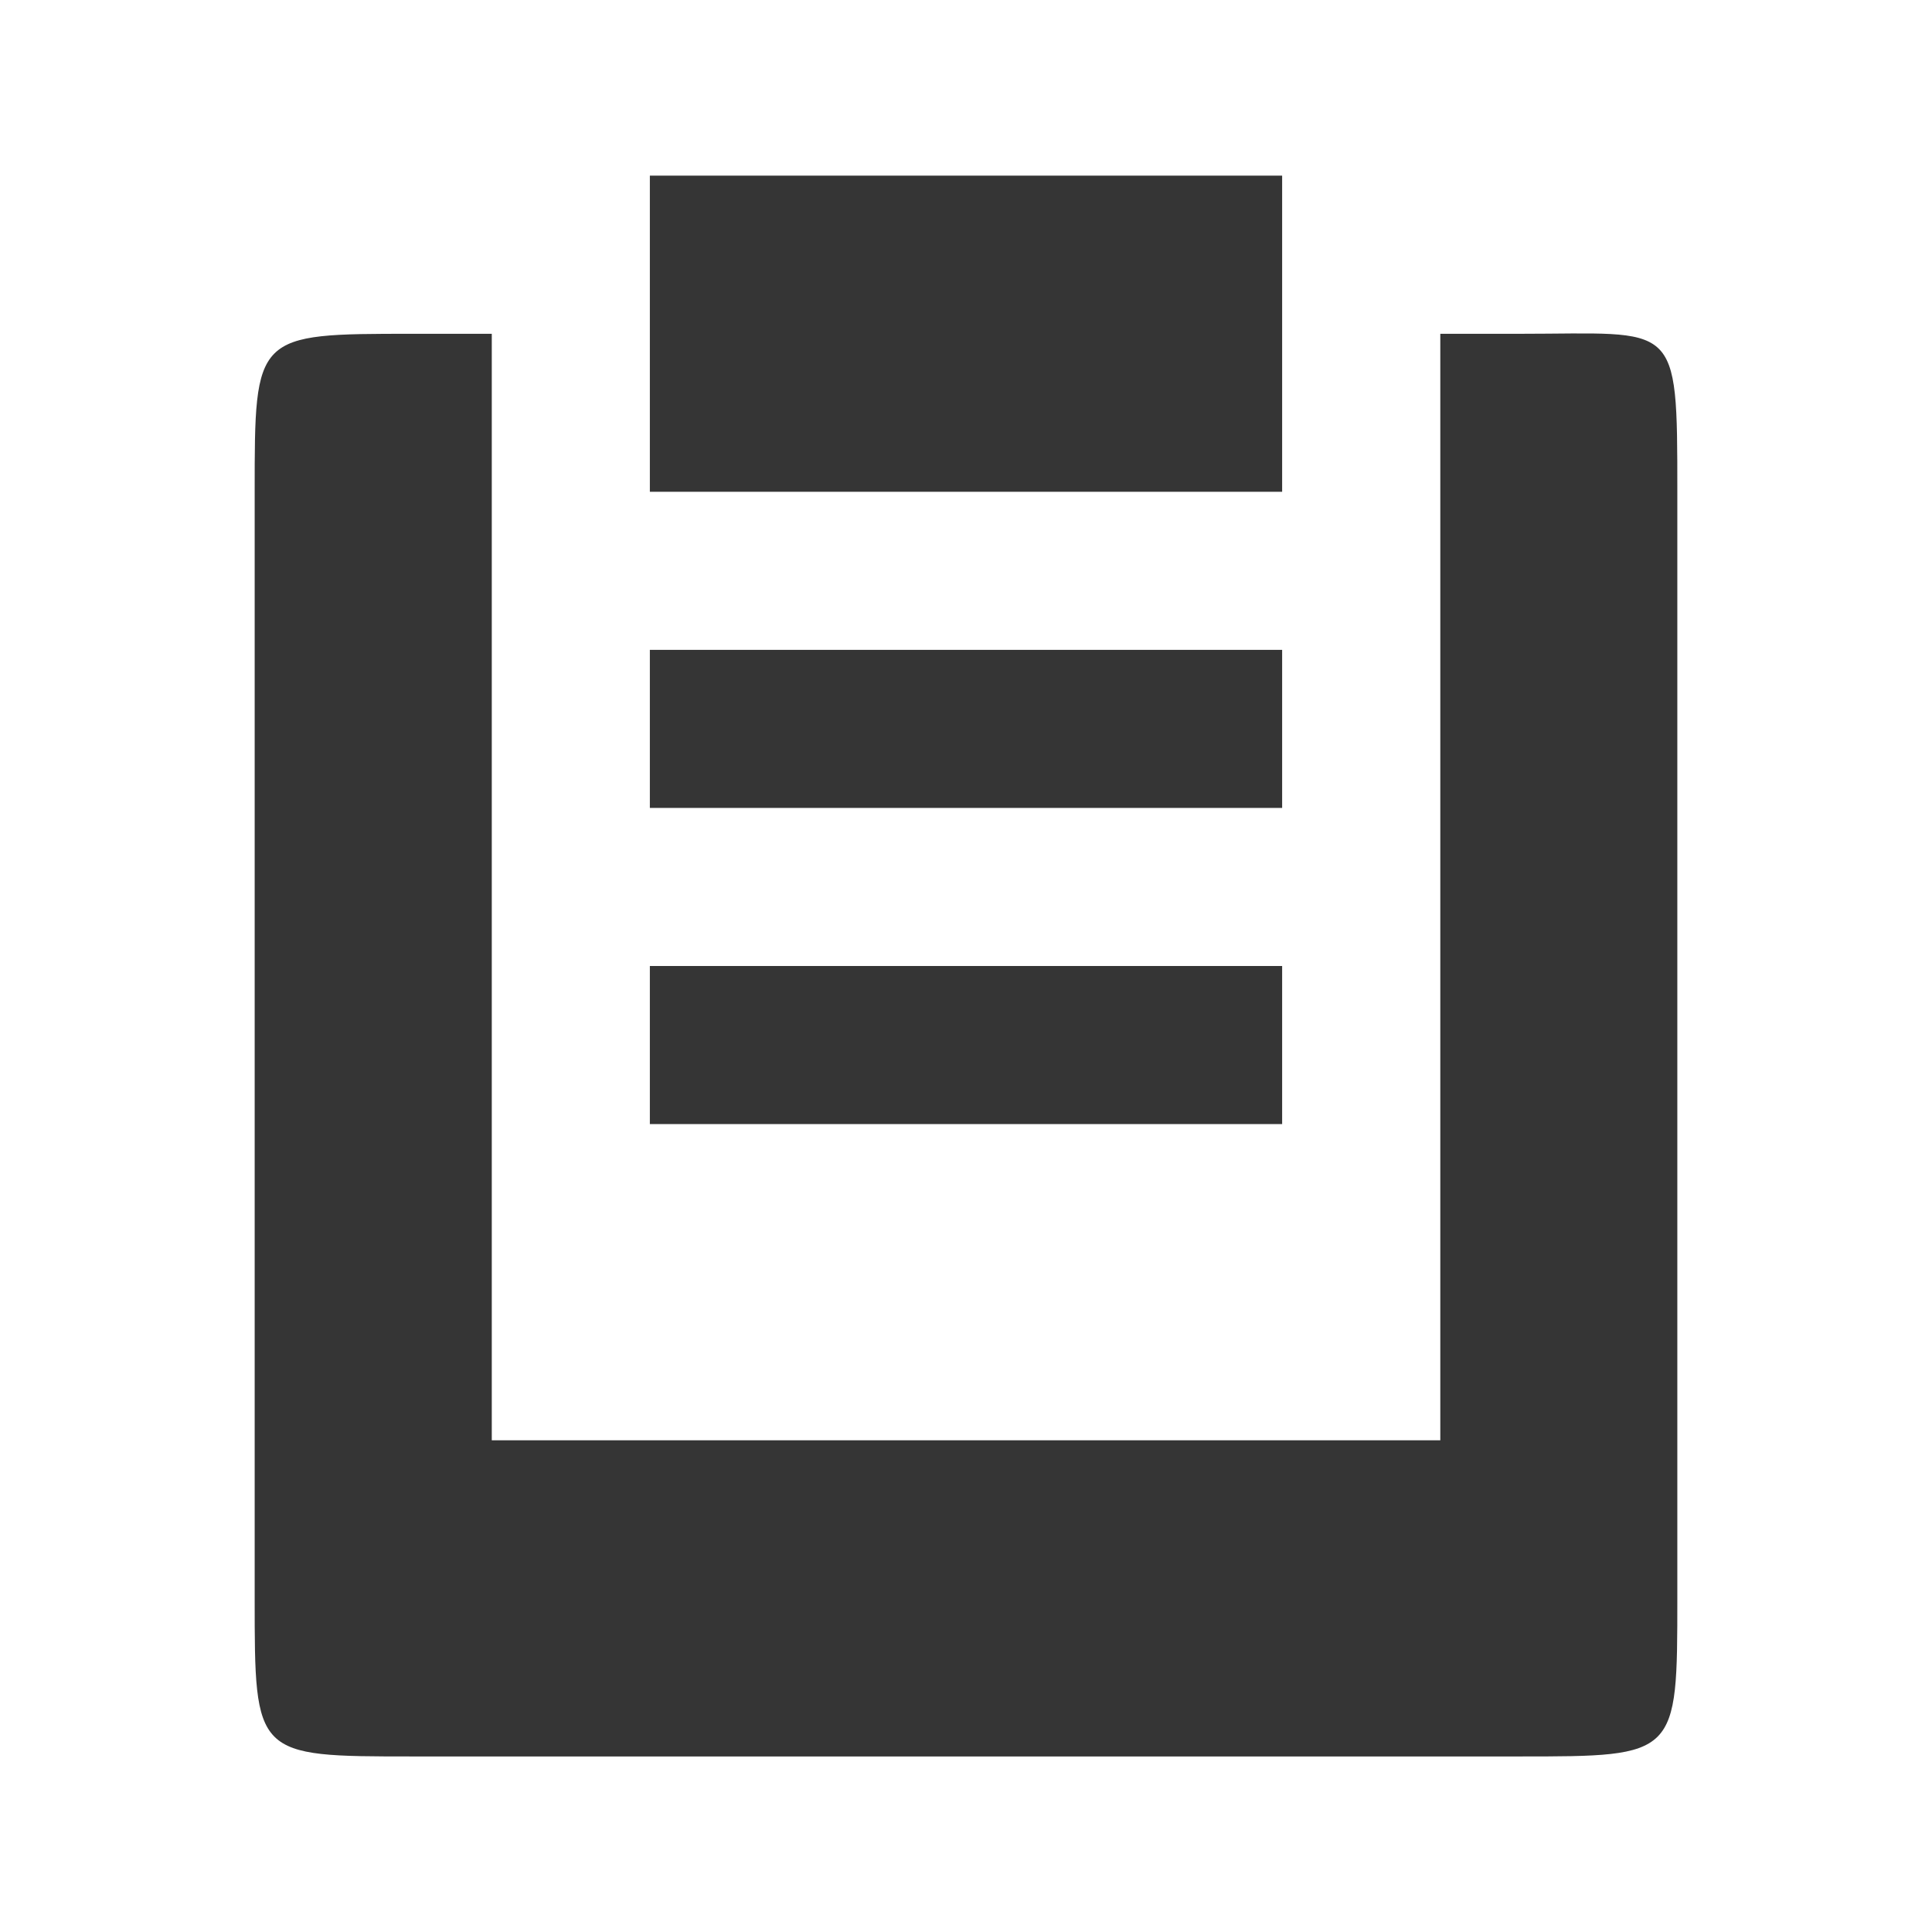
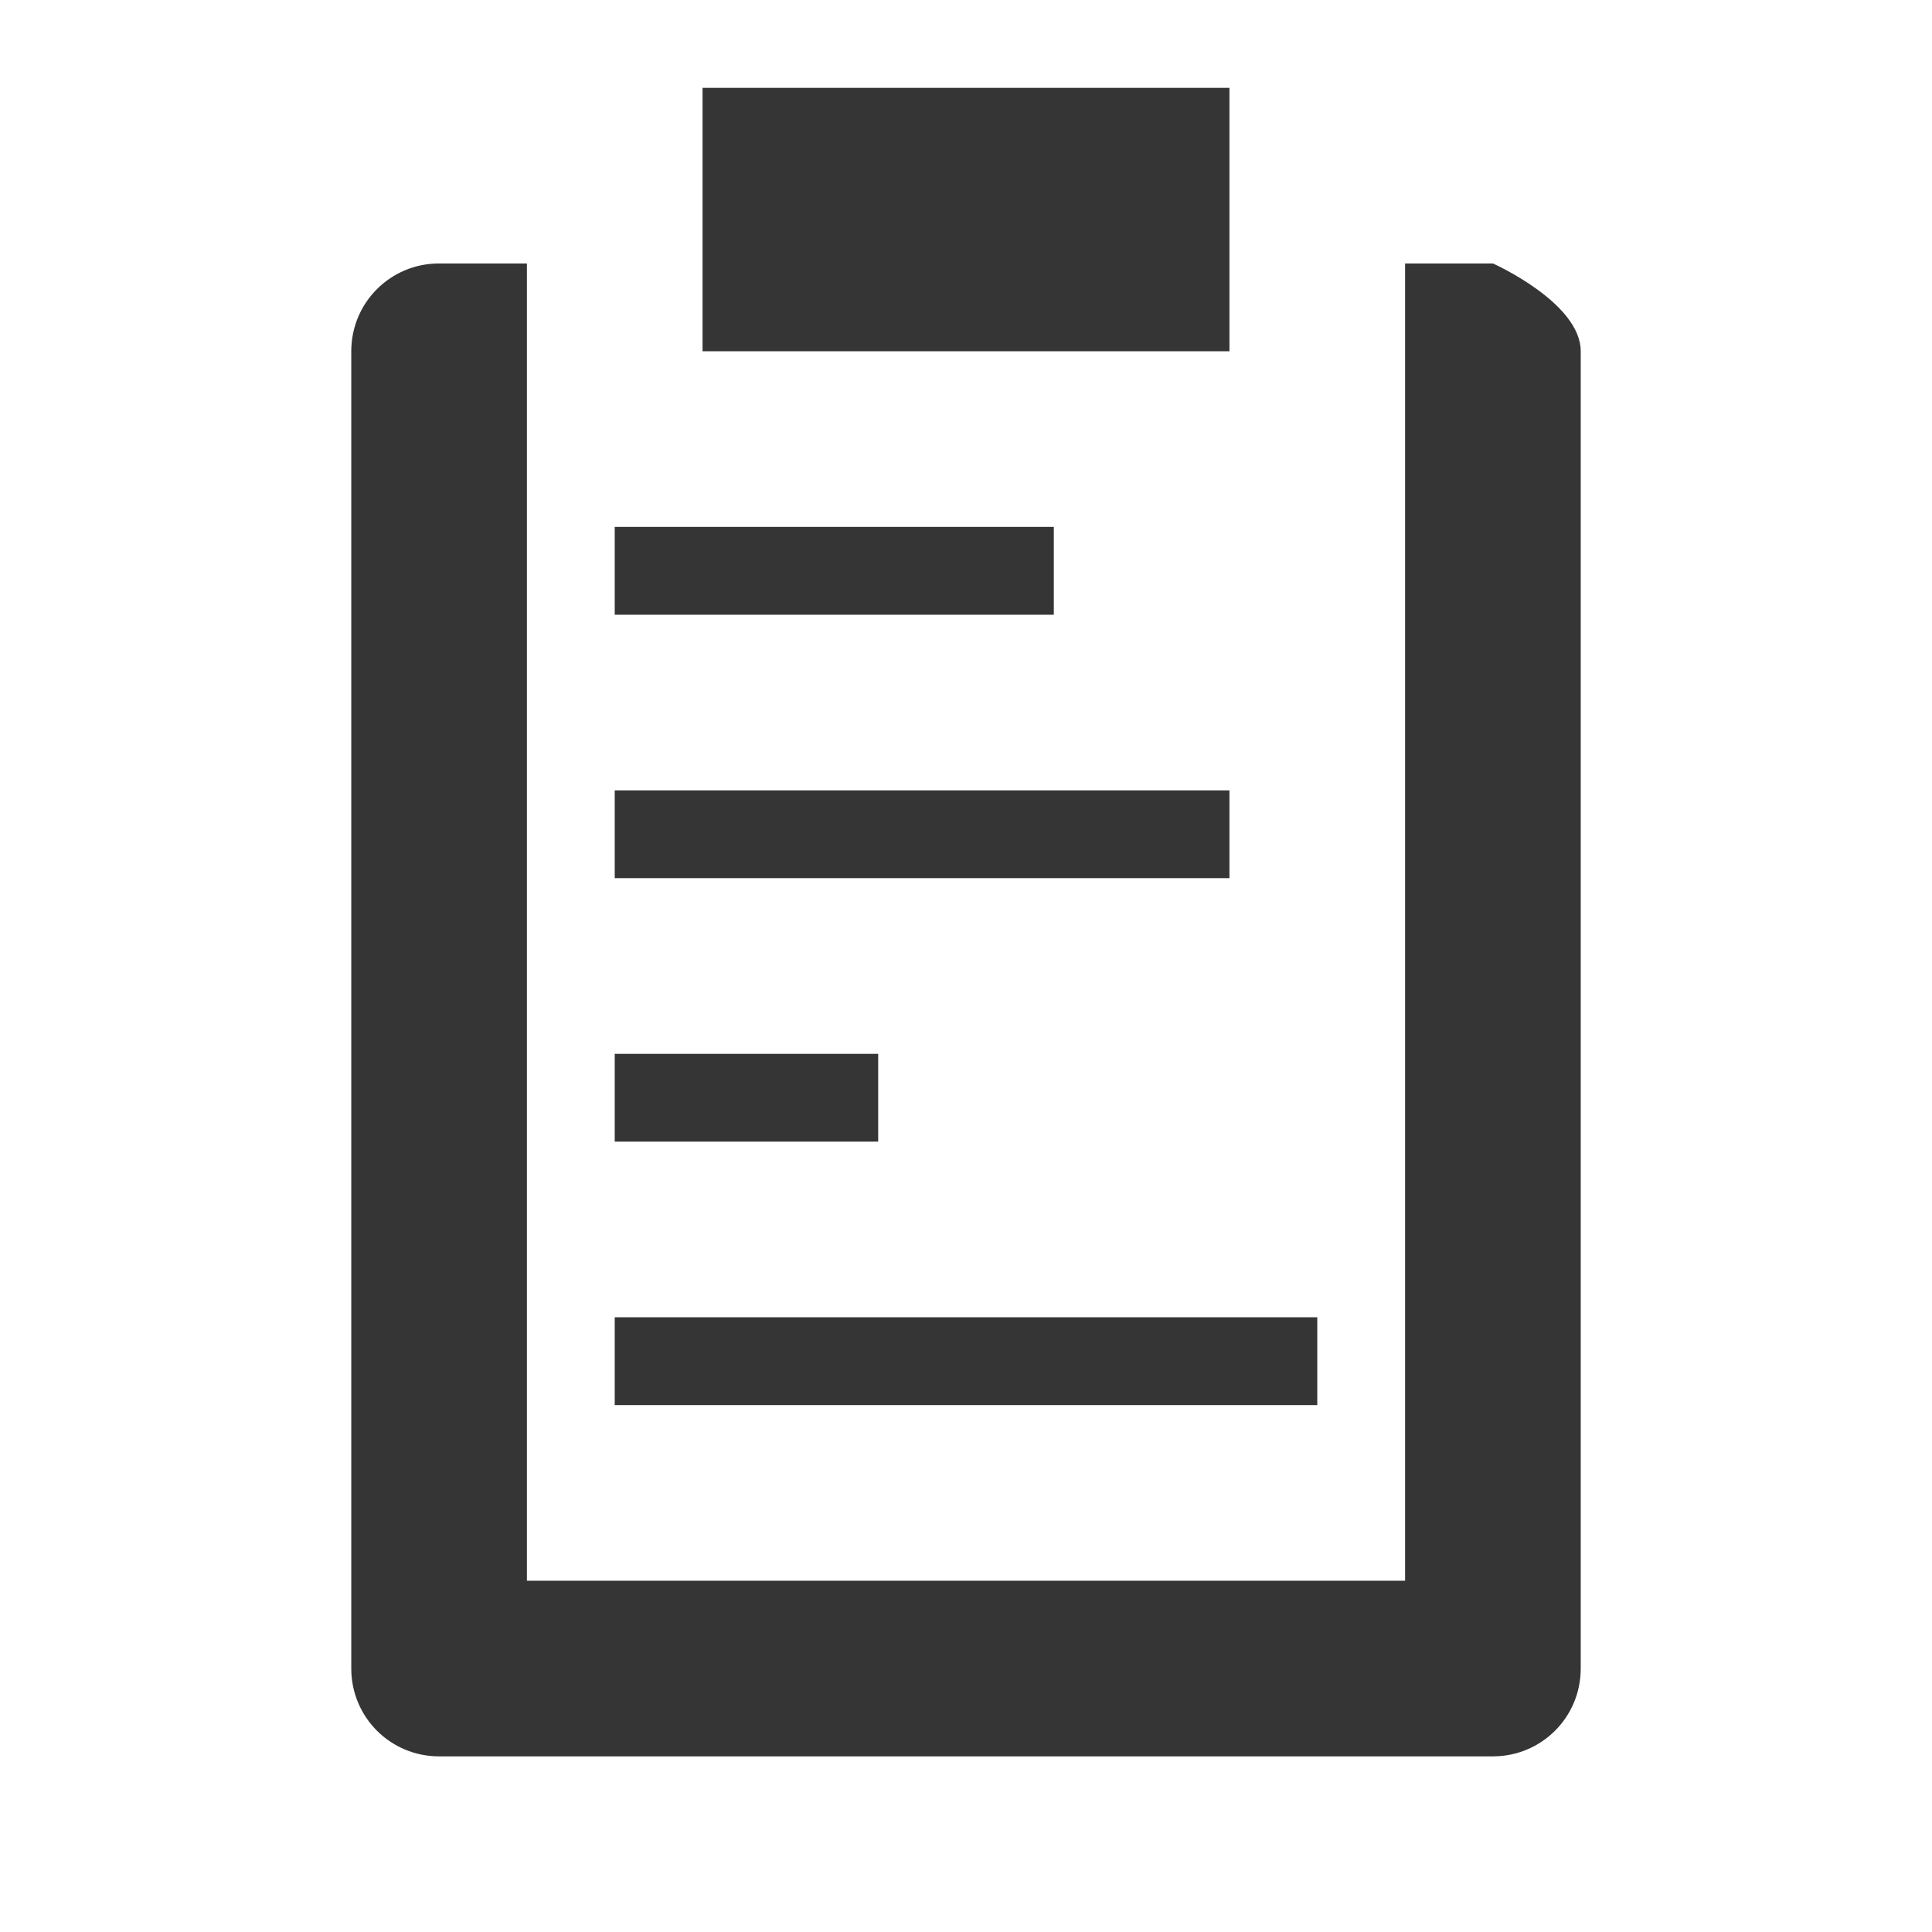
<svg xmlns="http://www.w3.org/2000/svg" viewBox="0 0 22 22">
-   <g transform="matrix(0.9,0,0,0.9,-10.6,-10.6)" style="stroke:none">
-     <path d="m 4.699 3.801 c -1.8 0 -1.799 -0.001 -1.799 1.799 l 0 12.6 c 0 1.8 -0.001 1.801 1.799 1.801 l 12.602 0 c 1.8 0 1.799 -0.001 1.799 -1.801 l 0 -12.6 c 0 -1.979 0.001 -1.799 -1.799 -1.799 l -0.9 0 l 0 12.6 l -10.801 0 l 0 -12.6 l -0.9 0 z" transform="matrix(1.111111,0,0,1.111111,11.77778,11.77778)" style="stroke-opacity:1;fill:#353535;fill-opacity:1;fill-rule:evenodd" />
-     <path d="m 20 14 0 4 8 0 0 -4 z" style="stroke-opacity:1;fill:#353535;fill-opacity:1;fill-rule:nonzero" />
-     <path d="m 20 20 0 2 8 0 0 -2 z" style="stroke-opacity:1;fill:#353535;fill-opacity:1;fill-rule:nonzero" />
-     <path d="m 20 24 0 2 8 0 0 -2 z" style="stroke-opacity:1;fill:#353535;fill-opacity:1;fill-rule:nonzero" />
-   </g>
+   <path style="fill:#353535;opacity:1;fill-opacity:1;stroke:none;fill-rule:nonzero" d="m 8,1 0,3 6,0 0,-3 z M 5,3 C 4.446,3 4,3.446 4,4 l 0,15 c 0,0.554 0.446,1 1,1 l 12,0 c 0.554,0 1,-0.446 1,-1 L 18,4 C 18,3.446 17,3 17,3 L 16,3 16,18 6,18 6,3 Z m 2,3 0,1 5,0 0,-1 z m 0,3 0,1 7,0 0,-1 z m 0,3 0,1 3,0 0,-1 z m 0,3 0,1 8,0 0,-1 z" />
</svg>
